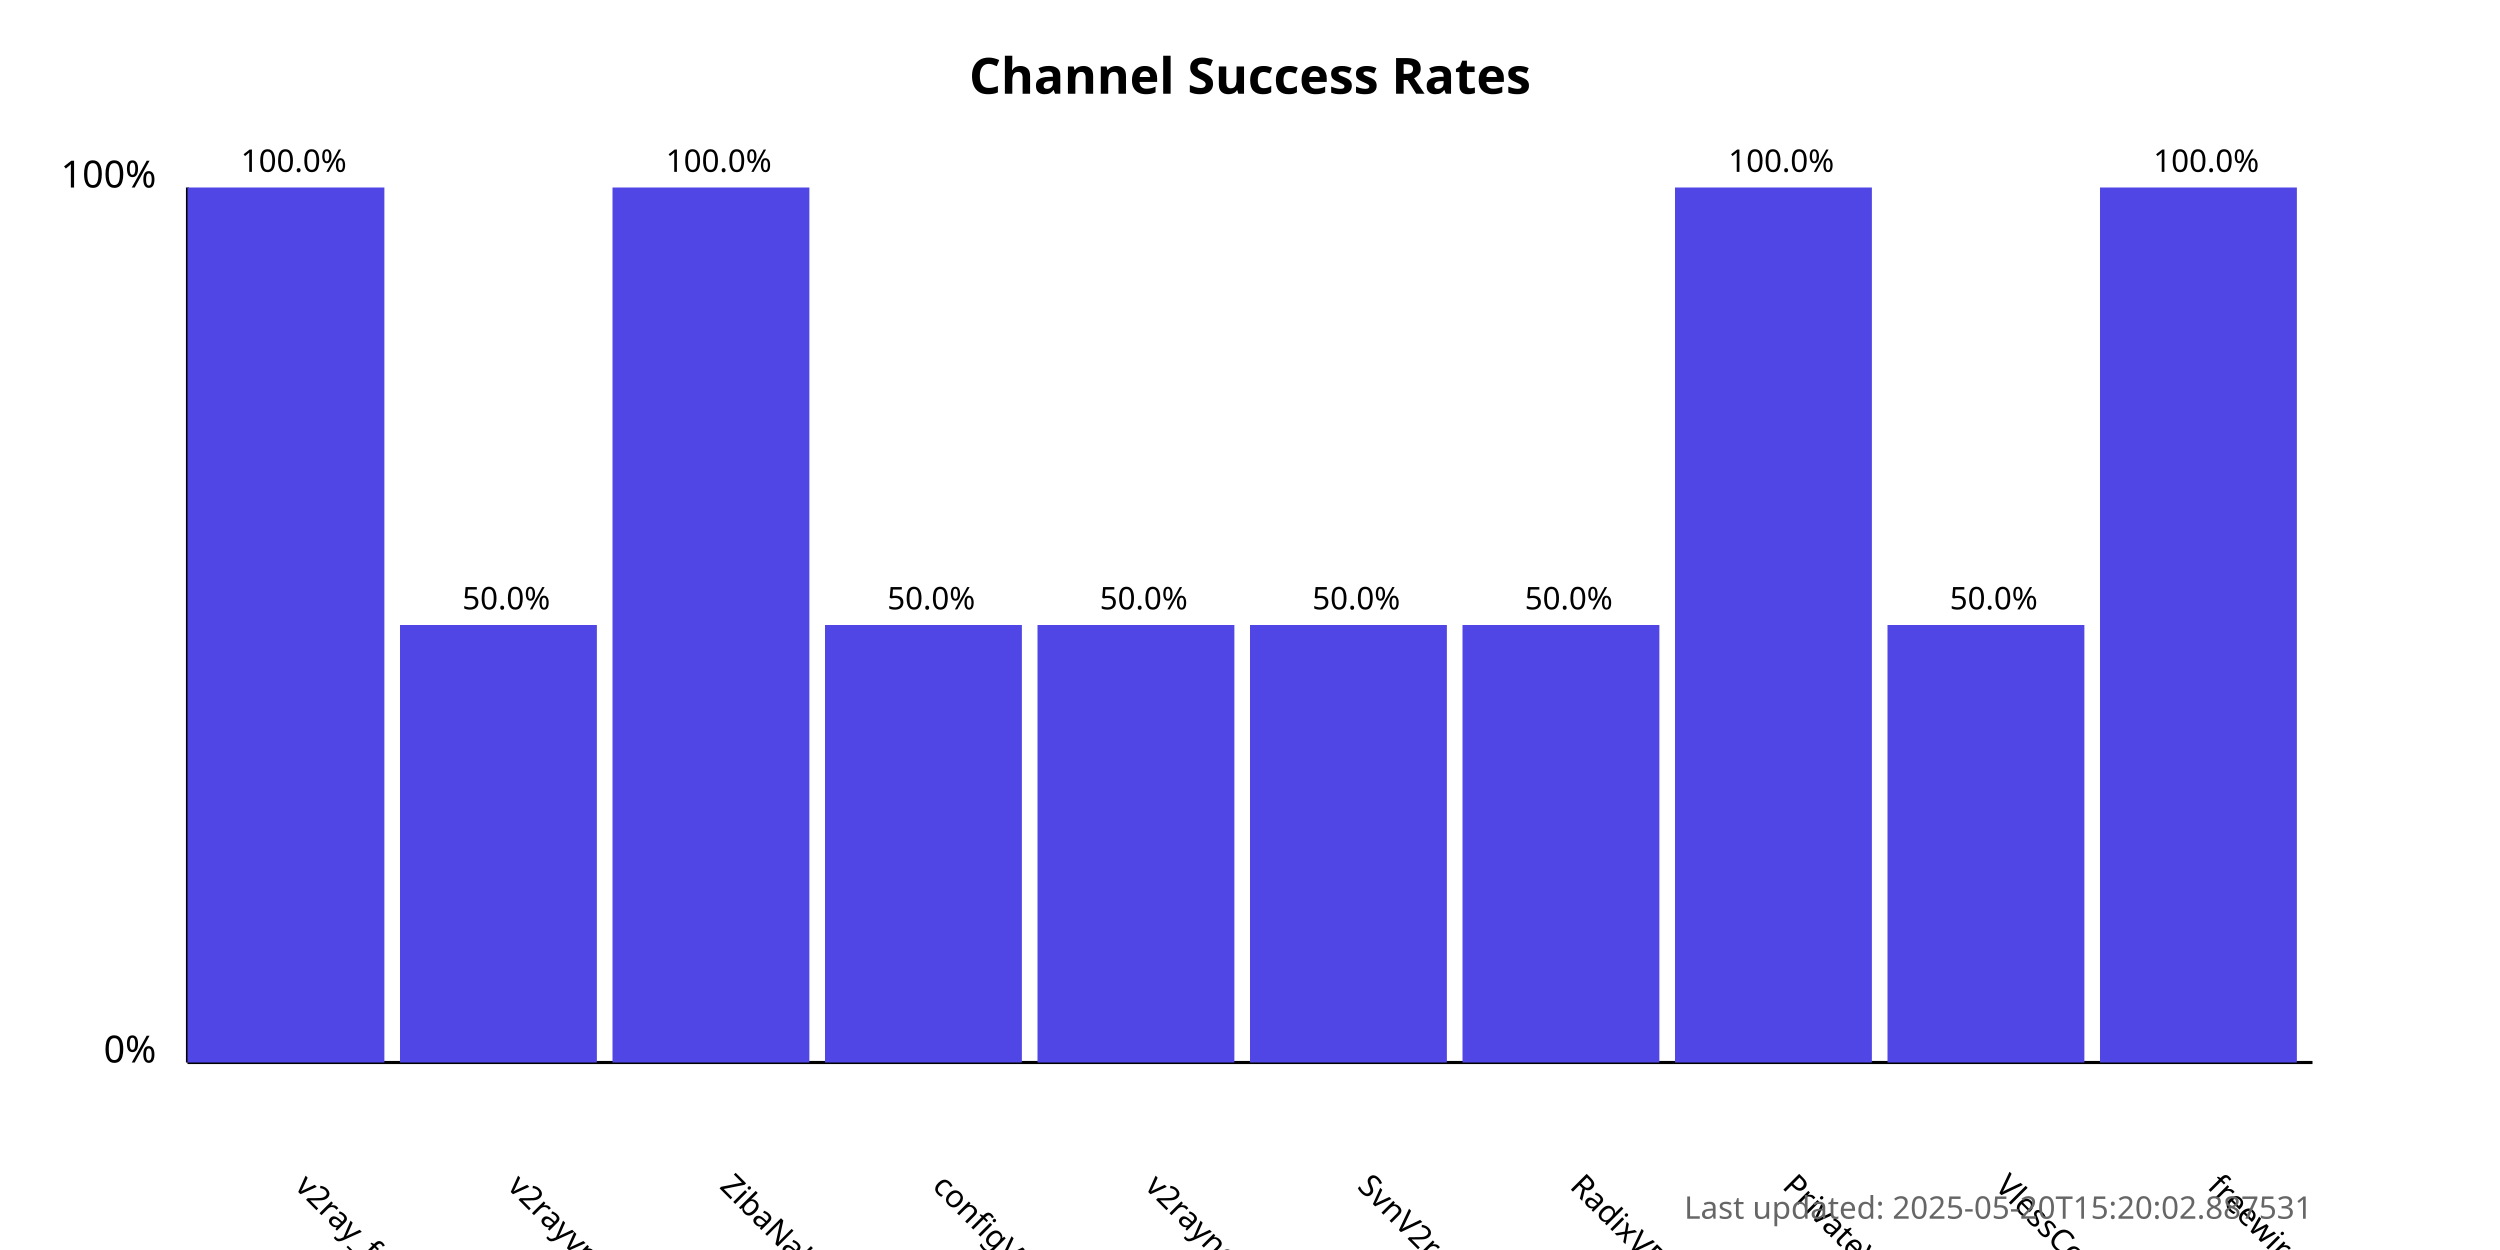
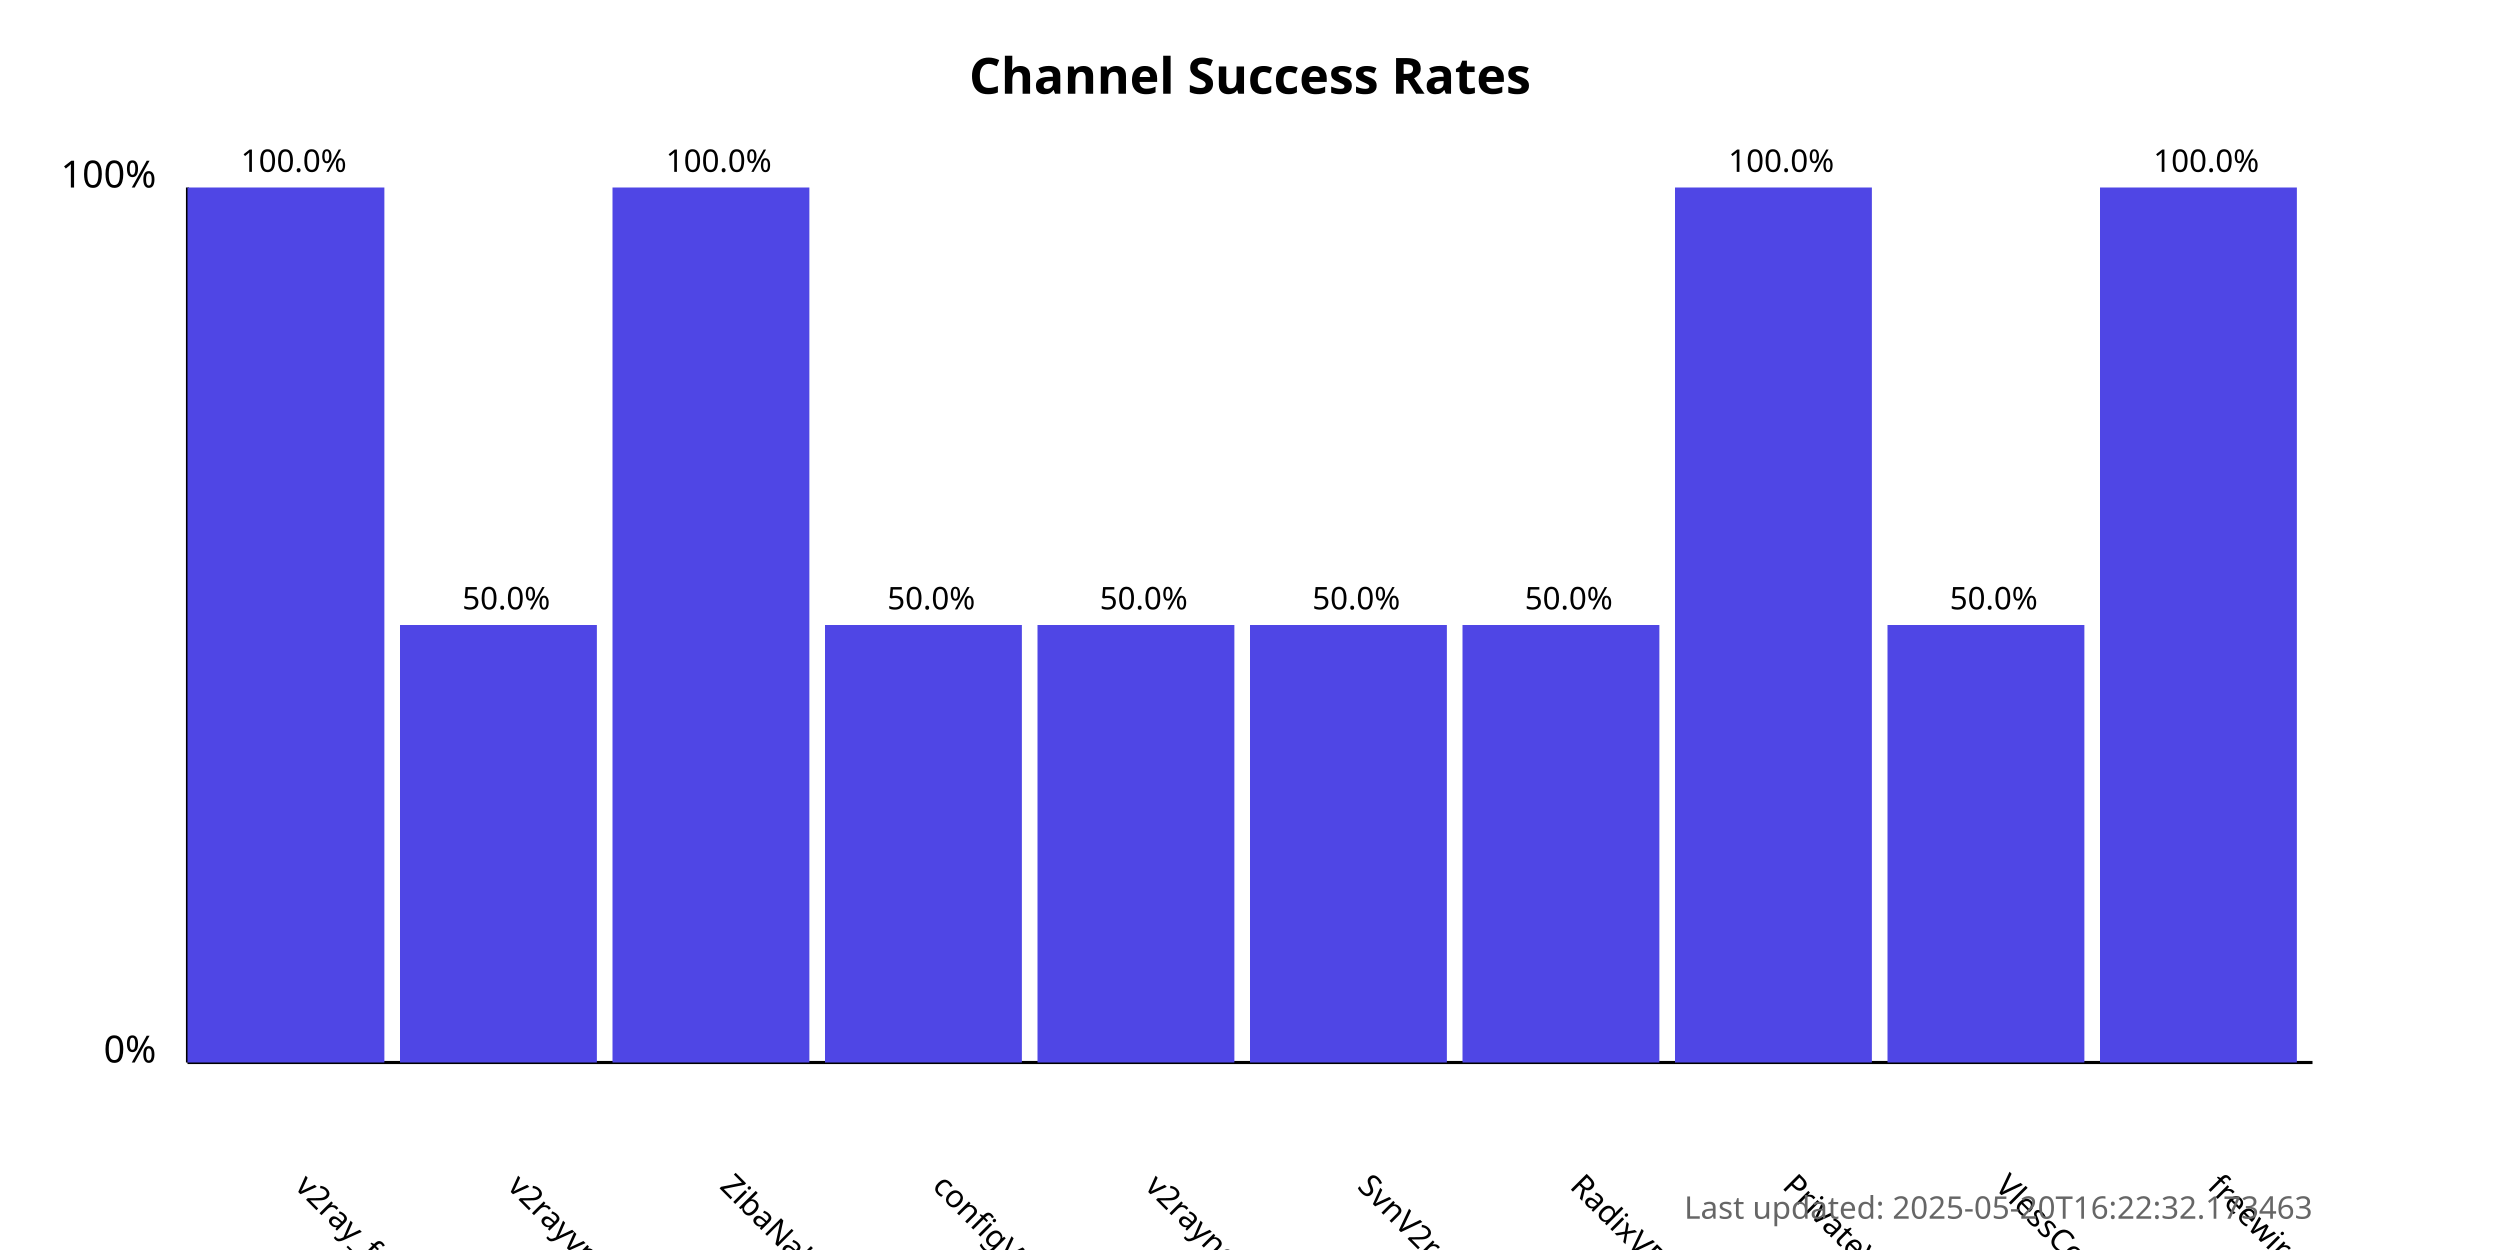
<svg xmlns="http://www.w3.org/2000/svg" width="800" height="400">
  <style>
            .chart-title { font: bold 16px sans-serif; }
            .axis-label { font: 12px sans-serif; }
            .tick-label { font: 10px sans-serif; }
            .bar { fill: #4f46e5; }
            .bar:hover { fill: #6366f1; }
            .timestamp { font: 10px sans-serif; fill: #666; }
        </style>
  <text x="400.0" y="30" text-anchor="middle" class="chart-title">
            Channel Success Rates
        </text>
  <line x1="60" y1="340" x2="60" y2="60" stroke="black" stroke-width="1" />
  <line x1="60" y1="340" x2="740" y2="340" stroke="black" stroke-width="1" />
  <text x="50" y="340" text-anchor="end" class="axis-label">0%</text>
  <text x="50" y="60" text-anchor="end" class="axis-label">100%</text>
  <g>
    <rect x="60" y="60.0" width="63.0" height="280.0" class="bar" />
    <text x="94.0" y="380" transform="rotate(45, 94.0, 380)" text-anchor="start" class="tick-label">
                v2ray_free_conf
            </text>
    <text x="94.0" y="55.0" text-anchor="middle" class="tick-label">
                100.0%
            </text>
  </g>
  <g>
    <rect x="128.0" y="200.0" width="63.0" height="140.0" class="bar" />
    <text x="162.0" y="380" transform="rotate(45, 162.0, 380)" text-anchor="start" class="tick-label">
                v2rayvpno
            </text>
    <text x="162.0" y="195.0" text-anchor="middle" class="tick-label">
                50.0%
            </text>
  </g>
  <g>
    <rect x="196.0" y="60.0" width="63.0" height="280.0" class="bar" />
    <text x="230.0" y="380" transform="rotate(45, 230.0, 380)" text-anchor="start" class="tick-label">
                ZibaNabz
            </text>
    <text x="230.0" y="55.0" text-anchor="middle" class="tick-label">
                100.0%
            </text>
  </g>
  <g>
    <rect x="264.0" y="200.0" width="63.0" height="140.0" class="bar" />
    <text x="298.0" y="380" transform="rotate(45, 298.0, 380)" text-anchor="start" class="tick-label">
                configV2rayForFree
            </text>
    <text x="298.0" y="195.0" text-anchor="middle" class="tick-label">
                50.0%
            </text>
  </g>
  <g>
    <rect x="332.0" y="200.0" width="63.0" height="140.0" class="bar" />
    <text x="366.0" y="380" transform="rotate(45, 366.0, 380)" text-anchor="start" class="tick-label">
                v2rayngvpn
            </text>
    <text x="366.0" y="195.0" text-anchor="middle" class="tick-label">
                50.0%
            </text>
  </g>
  <g>
    <rect x="400.0" y="200.0" width="63.0" height="140.0" class="bar" />
    <text x="434.0" y="380" transform="rotate(45, 434.0, 380)" text-anchor="start" class="tick-label">
                SvnV2ray
            </text>
    <text x="434.0" y="195.0" text-anchor="middle" class="tick-label">
                50.0%
            </text>
  </g>
  <g>
    <rect x="468.0" y="200.0" width="63.0" height="140.0" class="bar" />
    <text x="502.0" y="380" transform="rotate(45, 502.0, 380)" text-anchor="start" class="tick-label">
                RadixVPN
            </text>
    <text x="502.0" y="195.0" text-anchor="middle" class="tick-label">
                50.0%
            </text>
  </g>
  <g>
    <rect x="536.0" y="60.0" width="63.0" height="280.0" class="bar" />
    <text x="570.0" y="380" transform="rotate(45, 570.0, 380)" text-anchor="start" class="tick-label">
                PrivateVPNs
            </text>
    <text x="570.0" y="55.0" text-anchor="middle" class="tick-label">
                100.0%
            </text>
  </g>
  <g>
    <rect x="604.0" y="200.0" width="63.0" height="140.0" class="bar" />
    <text x="638.0" y="380" transform="rotate(45, 638.0, 380)" text-anchor="start" class="tick-label">
                VlessConfig
            </text>
    <text x="638.0" y="195.0" text-anchor="middle" class="tick-label">
                50.0%
            </text>
  </g>
  <g>
    <rect x="672.0" y="60.0" width="63.0" height="280.0" class="bar" />
    <text x="706.0" y="380" transform="rotate(45, 706.0, 380)" text-anchor="start" class="tick-label">
                freewireguard
            </text>
    <text x="706.0" y="55.0" text-anchor="middle" class="tick-label">
                100.0%
            </text>
  </g>
  <text x="740" y="390" text-anchor="end" class="timestamp">
-             Last updated: 2025-05-20T15:20:02.887531
+             Last updated: 2025-05-20T16:22:32.173463
        </text>
</svg>
